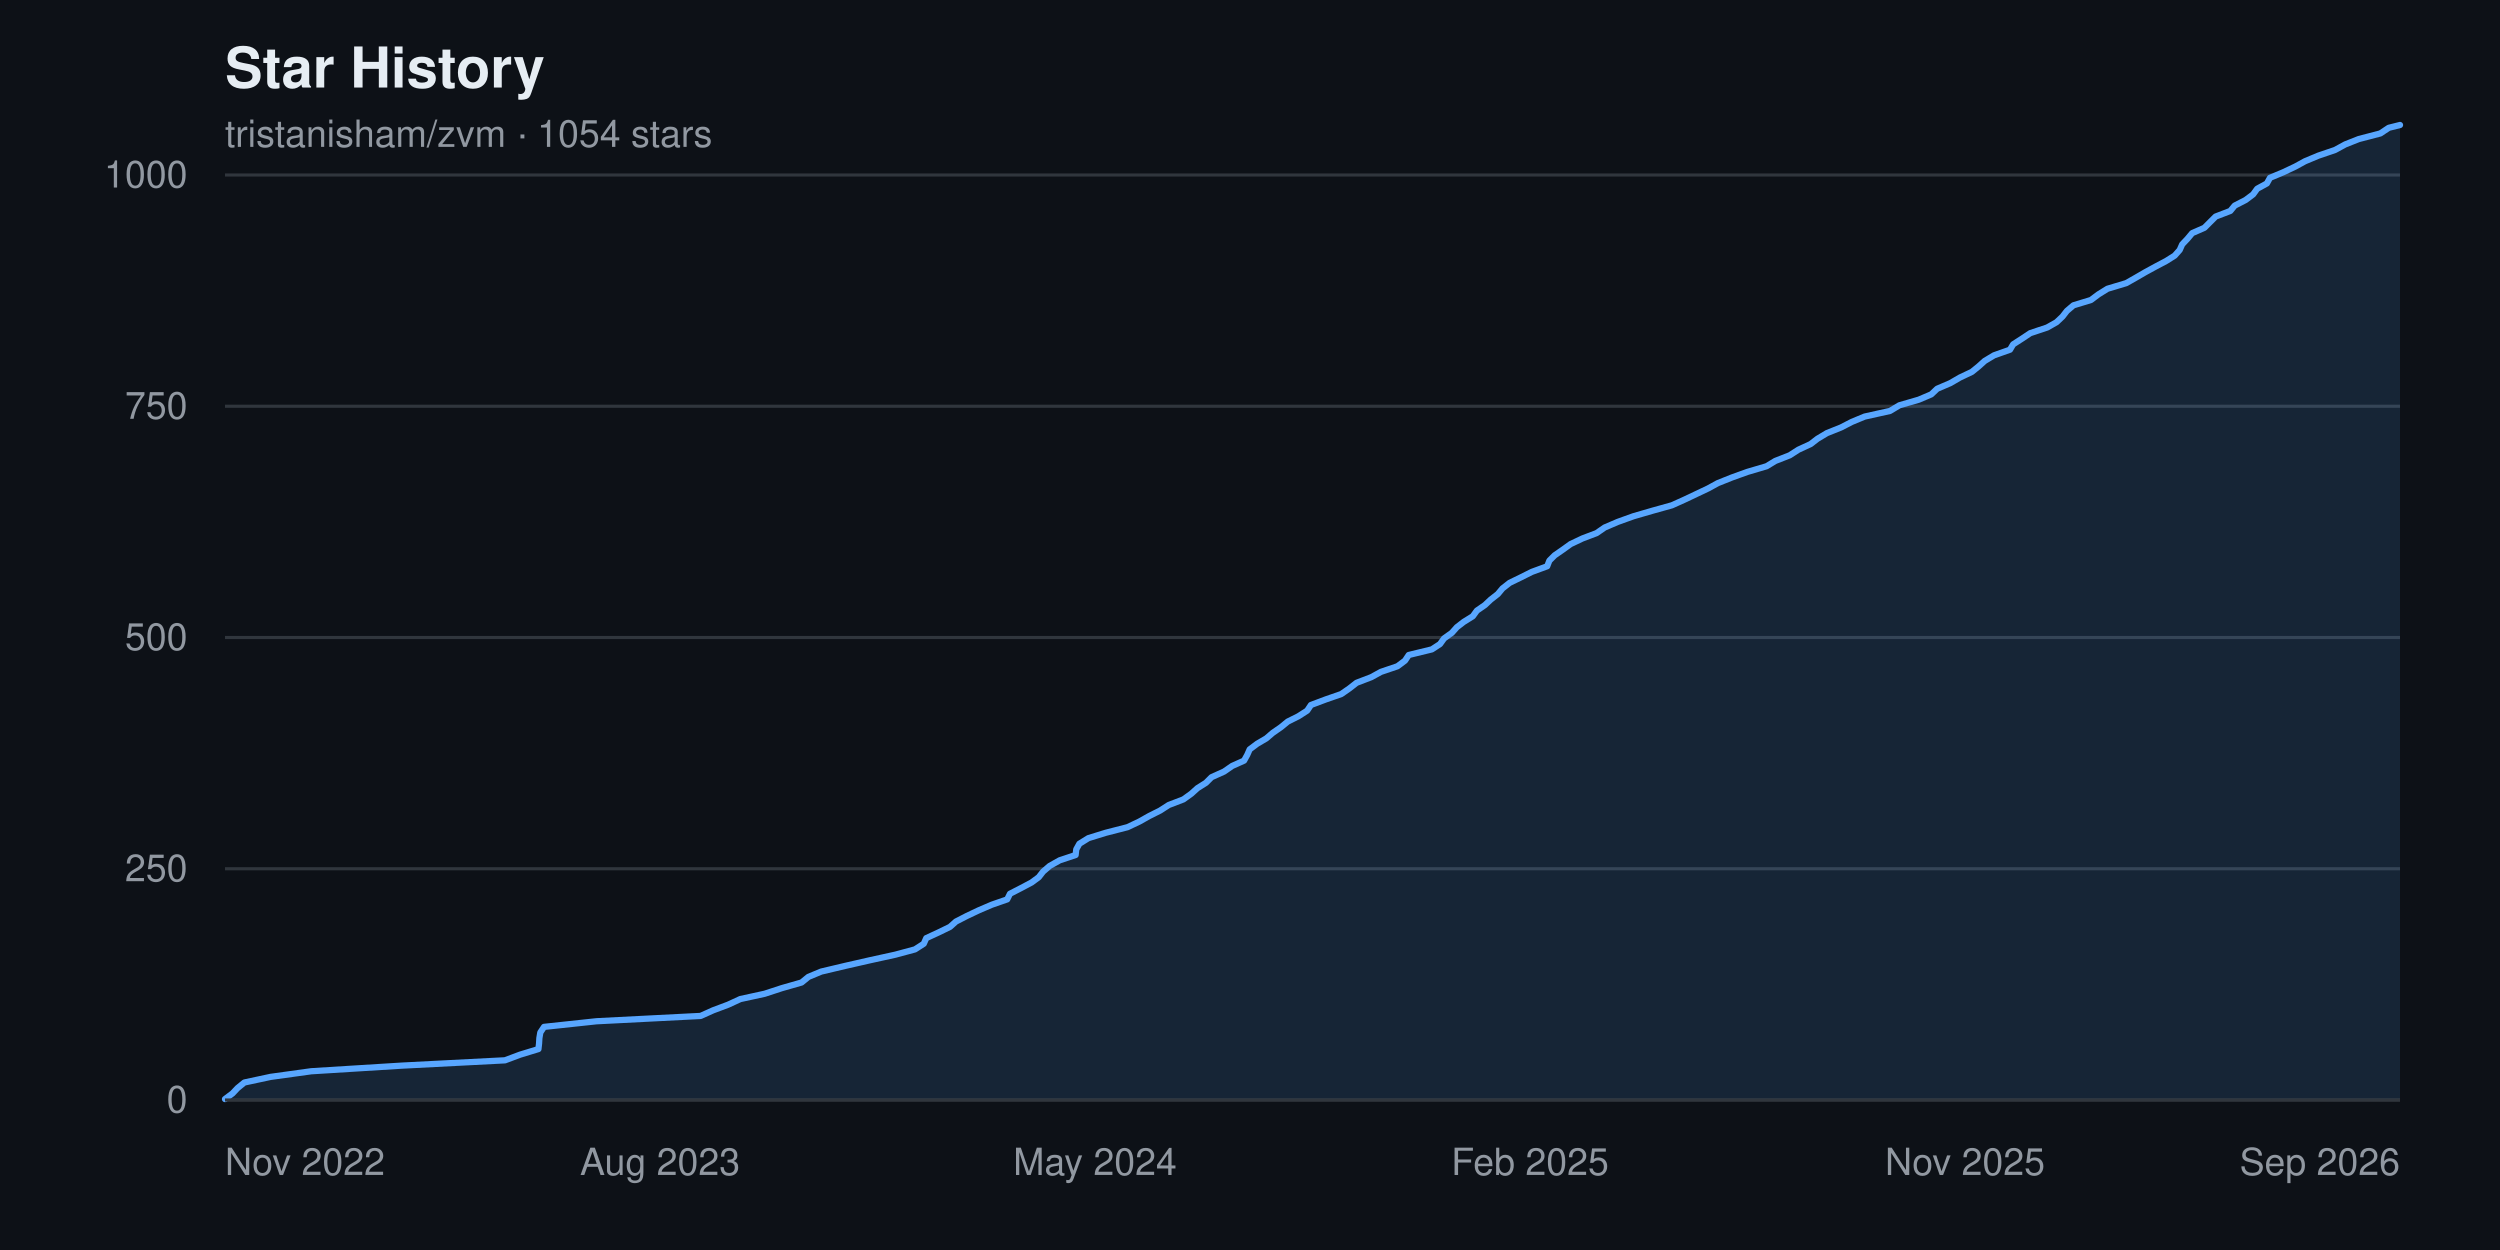
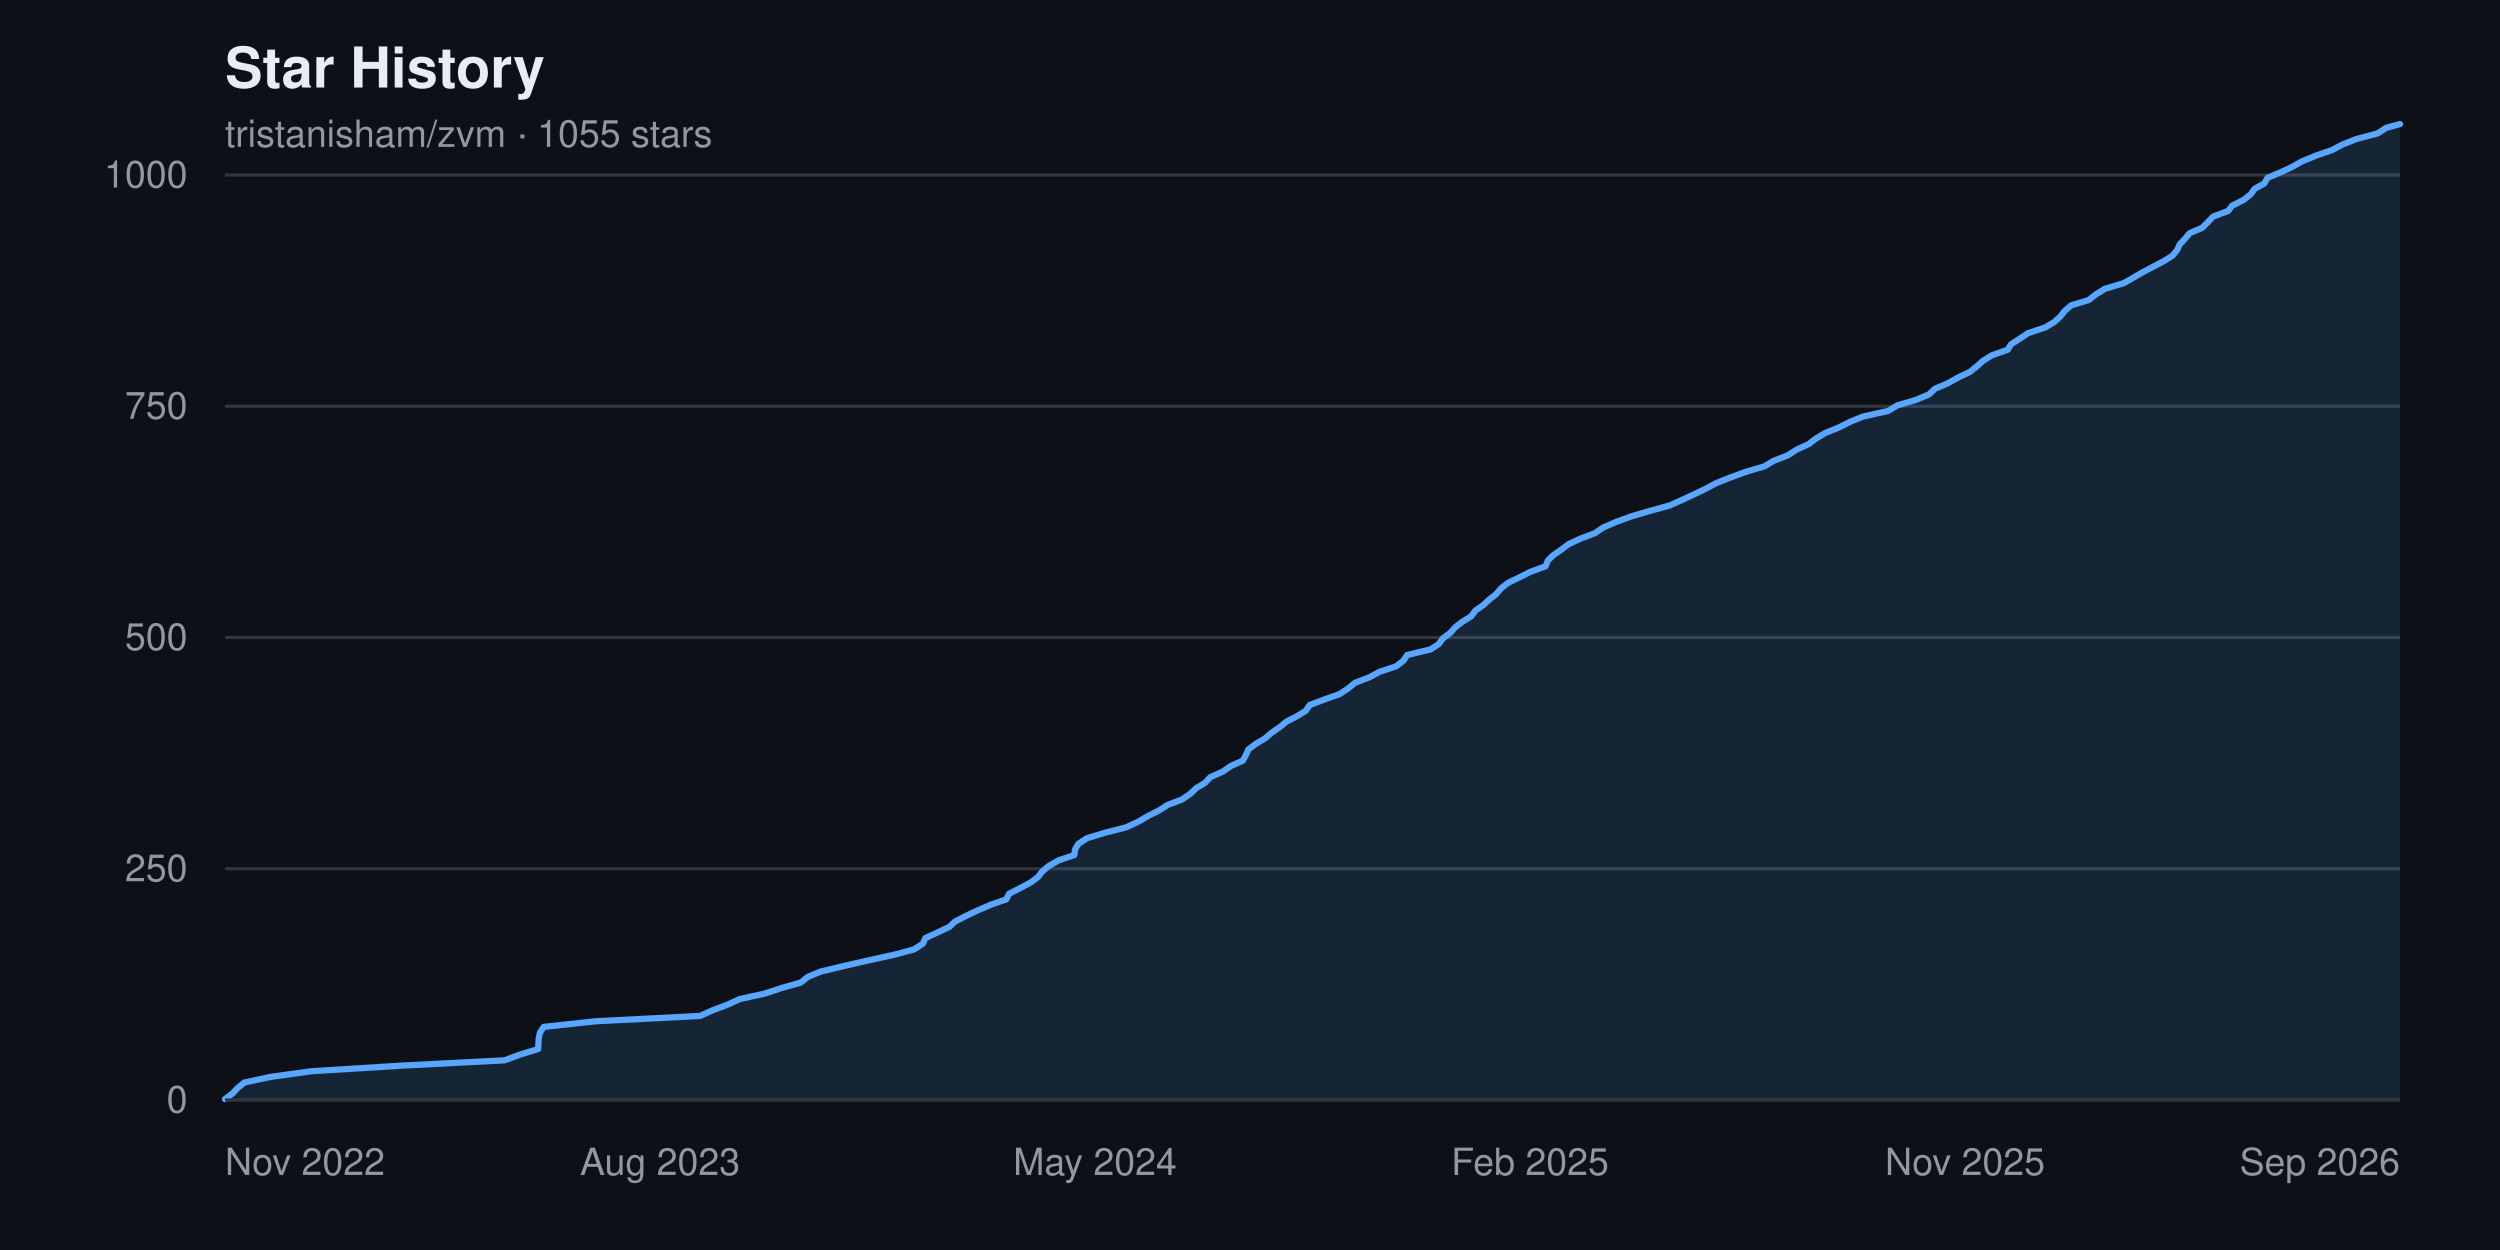
<svg xmlns="http://www.w3.org/2000/svg" width="800" height="400" viewBox="0 0 800 400" font-family="-apple-system, BlinkMacSystemFont, 'Segoe UI', Helvetica, Arial, sans-serif" role="img" aria-label="Star history chart for tristanisham/zvm">
  <rect width="800" height="400" fill="#0d1117" />
  <text x="72" y="28" fill="#e6edf3" font-size="18" font-weight="600">Star History</text>
-   <text x="72" y="47" fill="#9198a1" font-size="12">tristanisham/zvm · 1054 stars</text>
+   <text x="72" y="47" fill="#9198a1" font-size="12">tristanisham/zvm · 1055 stars</text>
  <g>
    <line x1="72" y1="352.0" x2="768" y2="352.0" stroke="#30363d" stroke-width="1" />
    <text x="60" y="352.0" fill="#9198a1" font-size="12" text-anchor="end" dominant-baseline="middle">0</text>
    <line x1="72" y1="278.0" x2="768" y2="278.0" stroke="#30363d" stroke-width="1" />
    <text x="60" y="278.0" fill="#9198a1" font-size="12" text-anchor="end" dominant-baseline="middle">250</text>
    <line x1="72" y1="204.0" x2="768" y2="204.0" stroke="#30363d" stroke-width="1" />
    <text x="60" y="204.0" fill="#9198a1" font-size="12" text-anchor="end" dominant-baseline="middle">500</text>
    <line x1="72" y1="130.0" x2="768" y2="130.0" stroke="#30363d" stroke-width="1" />
    <text x="60" y="130.0" fill="#9198a1" font-size="12" text-anchor="end" dominant-baseline="middle">750</text>
    <line x1="72" y1="56.0" x2="768" y2="56.0" stroke="#30363d" stroke-width="1" />
    <text x="60" y="56.0" fill="#9198a1" font-size="12" text-anchor="end" dominant-baseline="middle">1000</text>
  </g>
-   <path d="M 72.0,352.0 L 72.0 351.7 L 74.4 349.9 L 76.0 348.2 L 78.2 346.4 L 86.6 344.6 L 99.6 342.8 L 128.6 341.0 L 161.6 339.3 L 166.4 337.5 L 172.3 335.7 L 172.5 333.9 L 172.6 332.2 L 172.9 330.4 L 174.1 328.6 L 190.9 326.8 L 224.2 325.1 L 228.2 323.3 L 233.0 321.5 L 236.9 319.7 L 244.7 318.0 L 250.2 316.2 L 256.5 314.4 L 258.7 312.6 L 262.8 310.9 L 270.4 309.1 L 278.3 307.3 L 286.5 305.5 L 292.8 303.8 L 295.6 302.0 L 296.4 300.2 L 300.3 298.4 L 304.0 296.6 L 305.9 294.9 L 309.4 293.1 L 313.2 291.3 L 317.4 289.5 L 322.3 287.8 L 323.2 286.0 L 326.7 284.2 L 330.1 282.4 L 332.4 280.7 L 333.8 278.9 L 335.9 277.1 L 339.1 275.3 L 344.2 273.6 L 344.4 271.8 L 345.4 270.0 L 348.3 268.2 L 353.8 266.5 L 360.8 264.7 L 364.6 262.9 L 367.8 261.1 L 371.2 259.4 L 374.0 257.6 L 378.7 255.8 L 381.2 254.0 L 383.2 252.2 L 385.9 250.5 L 387.7 248.7 L 391.7 246.9 L 394.3 245.1 L 398.1 243.4 L 399.1 241.6 L 399.9 239.8 L 402.3 238.0 L 405.2 236.3 L 407.3 234.5 L 409.9 232.7 L 412.1 230.9 L 415.5 229.2 L 418.3 227.4 L 419.5 225.6 L 424.3 223.8 L 429.2 222.1 L 431.8 220.3 L 434.1 218.5 L 438.8 216.7 L 441.9 215.0 L 447.2 213.2 L 449.6 211.4 L 450.8 209.6 L 458.2 207.8 L 460.8 206.1 L 462.1 204.3 L 464.6 202.5 L 466.2 200.7 L 468.4 199.0 L 471.3 197.2 L 472.6 195.4 L 475.2 193.6 L 477.0 191.9 L 479.3 190.1 L 480.8 188.3 L 483.1 186.5 L 486.6 184.8 L 490.2 183.0 L 495.1 181.2 L 495.8 179.4 L 497.5 177.7 L 500.1 175.9 L 502.6 174.1 L 506.4 172.3 L 510.9 170.6 L 513.5 168.8 L 517.7 167.0 L 522.7 165.2 L 528.9 163.4 L 535.0 161.7 L 539.0 159.9 L 542.8 158.1 L 546.6 156.3 L 549.7 154.6 L 554.2 152.8 L 559.2 151.0 L 565.3 149.2 L 568.1 147.5 L 572.7 145.7 L 575.5 143.9 L 579.4 142.1 L 581.6 140.4 L 584.6 138.6 L 589.1 136.8 L 592.6 135.0 L 596.7 133.3 L 604.8 131.5 L 607.8 129.7 L 614.0 127.9 L 618.0 126.2 L 619.9 124.4 L 624.1 122.6 L 627.2 120.8 L 631.0 119.0 L 633.1 117.3 L 635.1 115.5 L 638.1 113.7 L 643.2 111.9 L 644.2 110.2 L 647.0 108.4 L 649.7 106.6 L 655.1 104.8 L 658.1 103.1 L 660.0 101.3 L 661.4 99.5 L 663.5 97.7 L 669.1 96.0 L 671.5 94.2 L 674.4 92.4 L 680.4 90.6 L 683.4 88.9 L 686.5 87.1 L 689.8 85.3 L 693.2 83.5 L 695.9 81.8 L 697.5 80.0 L 698.3 78.2 L 700.0 76.4 L 701.5 74.6 L 705.4 72.9 L 707.2 71.1 L 709.0 69.3 L 713.7 67.5 L 715.1 65.8 L 718.6 64.0 L 721.0 62.2 L 722.3 60.4 L 725.4 58.7 L 726.4 56.9 L 730.7 55.1 L 734.5 53.3 L 737.6 51.6 L 741.9 49.8 L 747.2 48.0 L 750.5 46.2 L 754.8 44.5 L 761.7 42.7 L 764.4 40.9 L 768.0 40.0 L 768.0,352.0 Z" fill="#58a6ff22" />
-   <polyline points="72.0,351.7 74.4,349.9 76.0,348.2 78.2,346.4 86.6,344.6 99.6,342.8 128.6,341.0 161.6,339.3 166.4,337.5 172.3,335.7 172.5,333.9 172.6,332.2 172.9,330.4 174.1,328.6 190.9,326.8 224.2,325.1 228.2,323.3 233.0,321.5 236.9,319.7 244.7,318.0 250.2,316.2 256.5,314.4 258.7,312.6 262.8,310.9 270.4,309.1 278.3,307.3 286.5,305.5 292.8,303.8 295.6,302.0 296.4,300.2 300.3,298.4 304.0,296.6 305.9,294.9 309.4,293.1 313.2,291.3 317.4,289.5 322.3,287.8 323.2,286.0 326.7,284.2 330.1,282.4 332.4,280.7 333.8,278.9 335.9,277.1 339.1,275.3 344.2,273.6 344.4,271.8 345.4,270.0 348.3,268.2 353.8,266.5 360.8,264.7 364.6,262.9 367.8,261.1 371.2,259.4 374.0,257.6 378.7,255.8 381.2,254.0 383.2,252.2 385.9,250.5 387.7,248.7 391.7,246.9 394.3,245.1 398.1,243.4 399.1,241.6 399.9,239.8 402.3,238.0 405.2,236.3 407.3,234.5 409.9,232.7 412.1,230.9 415.5,229.2 418.3,227.4 419.5,225.6 424.3,223.8 429.2,222.1 431.8,220.3 434.1,218.5 438.8,216.7 441.9,215.0 447.2,213.2 449.6,211.4 450.8,209.6 458.2,207.8 460.8,206.1 462.1,204.3 464.6,202.5 466.2,200.7 468.4,199.0 471.3,197.2 472.6,195.4 475.2,193.6 477.0,191.9 479.3,190.1 480.8,188.3 483.1,186.5 486.6,184.8 490.2,183.0 495.1,181.2 495.8,179.4 497.5,177.7 500.1,175.9 502.6,174.1 506.4,172.3 510.9,170.6 513.5,168.8 517.7,167.0 522.7,165.2 528.9,163.4 535.0,161.7 539.0,159.9 542.8,158.1 546.6,156.3 549.7,154.6 554.2,152.8 559.2,151.0 565.3,149.2 568.1,147.5 572.7,145.7 575.5,143.9 579.4,142.1 581.6,140.4 584.6,138.6 589.1,136.8 592.6,135.0 596.7,133.3 604.8,131.5 607.8,129.7 614.0,127.9 618.0,126.2 619.9,124.4 624.1,122.6 627.2,120.8 631.0,119.0 633.1,117.3 635.1,115.5 638.1,113.7 643.2,111.9 644.2,110.2 647.0,108.4 649.7,106.6 655.1,104.8 658.1,103.1 660.0,101.3 661.4,99.5 663.5,97.7 669.1,96.0 671.5,94.2 674.4,92.4 680.4,90.6 683.4,88.9 686.5,87.1 689.8,85.3 693.2,83.5 695.9,81.8 697.5,80.0 698.3,78.2 700.0,76.4 701.5,74.6 705.4,72.9 707.2,71.1 709.0,69.3 713.7,67.5 715.1,65.8 718.6,64.0 721.0,62.2 722.3,60.4 725.4,58.7 726.4,56.9 730.7,55.1 734.5,53.3 737.6,51.6 741.9,49.8 747.2,48.0 750.5,46.2 754.8,44.5 761.7,42.7 764.4,40.9 768.0,40.0" fill="none" stroke="#58a6ff" stroke-width="2" stroke-linejoin="round" stroke-linecap="round" />
+   <path d="M 72.0,352.0 L 72.0 351.7 L 74.4 349.9 L 76.0 348.2 L 78.2 346.4 L 86.6 344.6 L 99.6 342.8 L 128.5 341.0 L 161.5 339.3 L 166.3 337.5 L 172.2 335.7 L 172.3 333.9 L 172.4 332.2 L 172.8 330.4 L 174.0 328.6 L 190.7 326.8 L 224.0 325.1 L 228.0 323.3 L 232.8 321.5 L 236.7 319.7 L 244.5 318.0 L 250.0 316.2 L 256.3 314.4 L 258.5 312.6 L 262.6 310.9 L 270.1 309.1 L 278.0 307.3 L 286.2 305.5 L 292.5 303.8 L 295.3 302.0 L 296.1 300.2 L 300.0 298.4 L 303.8 296.6 L 305.6 294.9 L 309.1 293.1 L 312.9 291.3 L 317.1 289.5 L 322.0 287.8 L 322.9 286.0 L 326.4 284.2 L 329.8 282.4 L 332.1 280.7 L 333.5 278.9 L 335.6 277.1 L 338.8 275.3 L 343.8 273.6 L 344.0 271.8 L 345.1 270.0 L 347.9 268.2 L 353.5 266.5 L 360.5 264.7 L 364.3 262.9 L 367.4 261.1 L 370.8 259.4 L 373.6 257.6 L 378.3 255.8 L 380.9 254.0 L 382.8 252.2 L 385.6 250.5 L 387.3 248.7 L 391.3 246.9 L 393.9 245.1 L 397.7 243.4 L 398.7 241.6 L 399.5 239.8 L 401.9 238.0 L 404.8 236.3 L 406.9 234.5 L 409.5 232.7 L 411.7 230.9 L 415.0 229.2 L 417.9 227.4 L 419.1 225.6 L 423.9 223.8 L 428.7 222.1 L 431.4 220.3 L 433.6 218.5 L 438.3 216.7 L 441.4 215.0 L 446.8 213.2 L 449.1 211.4 L 450.3 209.6 L 457.8 207.8 L 460.4 206.1 L 461.7 204.3 L 464.1 202.5 L 465.7 200.7 L 467.9 199.0 L 470.8 197.2 L 472.1 195.4 L 474.7 193.6 L 476.5 191.9 L 478.8 190.1 L 480.3 188.3 L 482.6 186.5 L 486.1 184.8 L 489.7 183.0 L 494.6 181.2 L 495.3 179.4 L 497.0 177.7 L 499.6 175.9 L 502.0 174.1 L 505.9 172.3 L 510.4 170.6 L 513.0 168.8 L 517.2 167.0 L 522.1 165.2 L 528.3 163.4 L 534.4 161.7 L 538.4 159.9 L 542.3 158.1 L 546.0 156.3 L 549.2 154.6 L 553.7 152.8 L 558.6 151.0 L 564.7 149.2 L 567.5 147.5 L 572.1 145.7 L 574.9 143.9 L 578.8 142.1 L 581.0 140.4 L 584.0 138.6 L 588.4 136.8 L 592.0 135.0 L 596.1 133.3 L 604.2 131.5 L 607.2 129.7 L 613.3 127.9 L 617.3 126.2 L 619.2 124.4 L 623.4 122.6 L 626.6 120.8 L 630.4 119.0 L 632.5 117.3 L 634.5 115.5 L 637.4 113.7 L 642.5 111.9 L 643.5 110.2 L 646.3 108.4 L 649.0 106.6 L 654.4 104.8 L 657.3 103.1 L 659.3 101.3 L 660.7 99.5 L 662.8 97.7 L 668.4 96.0 L 670.7 94.2 L 673.6 92.4 L 679.6 90.6 L 682.6 88.9 L 685.7 87.1 L 689.1 85.3 L 692.5 83.5 L 695.2 81.8 L 696.7 80.0 L 697.5 78.2 L 699.2 76.4 L 700.7 74.6 L 704.7 72.9 L 706.5 71.1 L 708.2 69.3 L 713.0 67.5 L 714.3 65.8 L 717.9 64.0 L 720.2 62.2 L 721.5 60.4 L 724.6 58.7 L 725.6 56.9 L 729.9 55.1 L 733.7 53.3 L 736.7 51.6 L 741.1 49.8 L 746.3 48.0 L 749.7 46.2 L 754.0 44.5 L 760.8 42.7 L 763.6 40.9 L 768.0 39.7 L 768.0,352.0 Z" fill="#58a6ff22" />
+   <polyline points="72.0,351.7 74.4,349.9 76.0,348.2 78.2,346.4 86.6,344.6 99.6,342.8 128.5,341.0 161.5,339.3 166.3,337.5 172.2,335.7 172.3,333.9 172.4,332.2 172.8,330.4 174.0,328.6 190.7,326.8 224.0,325.1 228.0,323.3 232.8,321.5 236.7,319.7 244.5,318.0 250.0,316.2 256.3,314.4 258.5,312.6 262.6,310.9 270.1,309.1 278.0,307.3 286.2,305.5 292.5,303.8 295.3,302.0 296.1,300.2 300.0,298.4 303.8,296.6 305.6,294.9 309.1,293.1 312.9,291.3 317.1,289.5 322.0,287.8 322.9,286.0 326.4,284.2 329.8,282.4 332.1,280.7 333.5,278.9 335.6,277.1 338.8,275.3 343.8,273.6 344.0,271.8 345.1,270.0 347.9,268.2 353.5,266.5 360.5,264.7 364.3,262.9 367.4,261.1 370.8,259.4 373.6,257.6 378.3,255.8 380.9,254.0 382.8,252.2 385.6,250.5 387.3,248.7 391.3,246.9 393.9,245.1 397.7,243.4 398.7,241.6 399.5,239.8 401.9,238.0 404.8,236.3 406.9,234.5 409.5,232.7 411.7,230.9 415.0,229.2 417.9,227.4 419.1,225.6 423.9,223.8 428.7,222.1 431.4,220.3 433.6,218.5 438.3,216.7 441.4,215.0 446.8,213.2 449.1,211.4 450.3,209.6 457.8,207.8 460.4,206.1 461.7,204.3 464.1,202.5 465.7,200.7 467.9,199.0 470.8,197.2 472.1,195.4 474.7,193.6 476.5,191.9 478.8,190.1 480.3,188.3 482.6,186.5 486.1,184.8 489.7,183.0 494.6,181.2 495.3,179.4 497.0,177.7 499.6,175.9 502.0,174.1 505.9,172.3 510.4,170.6 513.0,168.8 517.2,167.0 522.1,165.2 528.3,163.4 534.4,161.7 538.4,159.9 542.3,158.1 546.0,156.3 549.2,154.6 553.7,152.8 558.6,151.0 564.7,149.2 567.5,147.5 572.1,145.7 574.9,143.9 578.8,142.1 581.0,140.4 584.0,138.6 588.4,136.8 592.0,135.0 596.1,133.3 604.2,131.5 607.2,129.7 613.3,127.9 617.3,126.2 619.2,124.4 623.4,122.6 626.6,120.8 630.4,119.0 632.5,117.3 634.5,115.5 637.4,113.7 642.5,111.9 643.5,110.2 646.3,108.4 649.0,106.6 654.4,104.8 657.3,103.1 659.3,101.3 660.7,99.5 662.8,97.7 668.4,96.0 670.7,94.2 673.6,92.4 679.6,90.6 682.6,88.9 685.7,87.1 689.1,85.3 692.5,83.5 695.2,81.8 696.7,80.0 697.5,78.2 699.2,76.4 700.7,74.6 704.7,72.9 706.5,71.1 708.2,69.3 713.0,67.5 714.3,65.8 717.9,64.0 720.2,62.2 721.5,60.4 724.6,58.7 725.6,56.9 729.9,55.1 733.7,53.3 736.7,51.6 741.1,49.8 746.3,48.0 749.7,46.2 754.0,44.5 760.8,42.7 763.6,40.9 768.0,39.7" fill="none" stroke="#58a6ff" stroke-width="2" stroke-linejoin="round" stroke-linecap="round" />
  <g>
    <text x="72.0" y="376" fill="#9198a1" font-size="12" text-anchor="start">Nov 2022</text>
    <text x="211.2" y="376" fill="#9198a1" font-size="12" text-anchor="middle">Aug 2023</text>
    <text x="350.4" y="376" fill="#9198a1" font-size="12" text-anchor="middle">May 2024</text>
    <text x="489.6" y="376" fill="#9198a1" font-size="12" text-anchor="middle">Feb 2025</text>
    <text x="628.8" y="376" fill="#9198a1" font-size="12" text-anchor="middle">Nov 2025</text>
    <text x="768.0" y="376" fill="#9198a1" font-size="12" text-anchor="end">Sep 2026</text>
  </g>
  <line x1="72" y1="352" x2="768" y2="352" stroke="#30363d" stroke-width="1" />
</svg>
